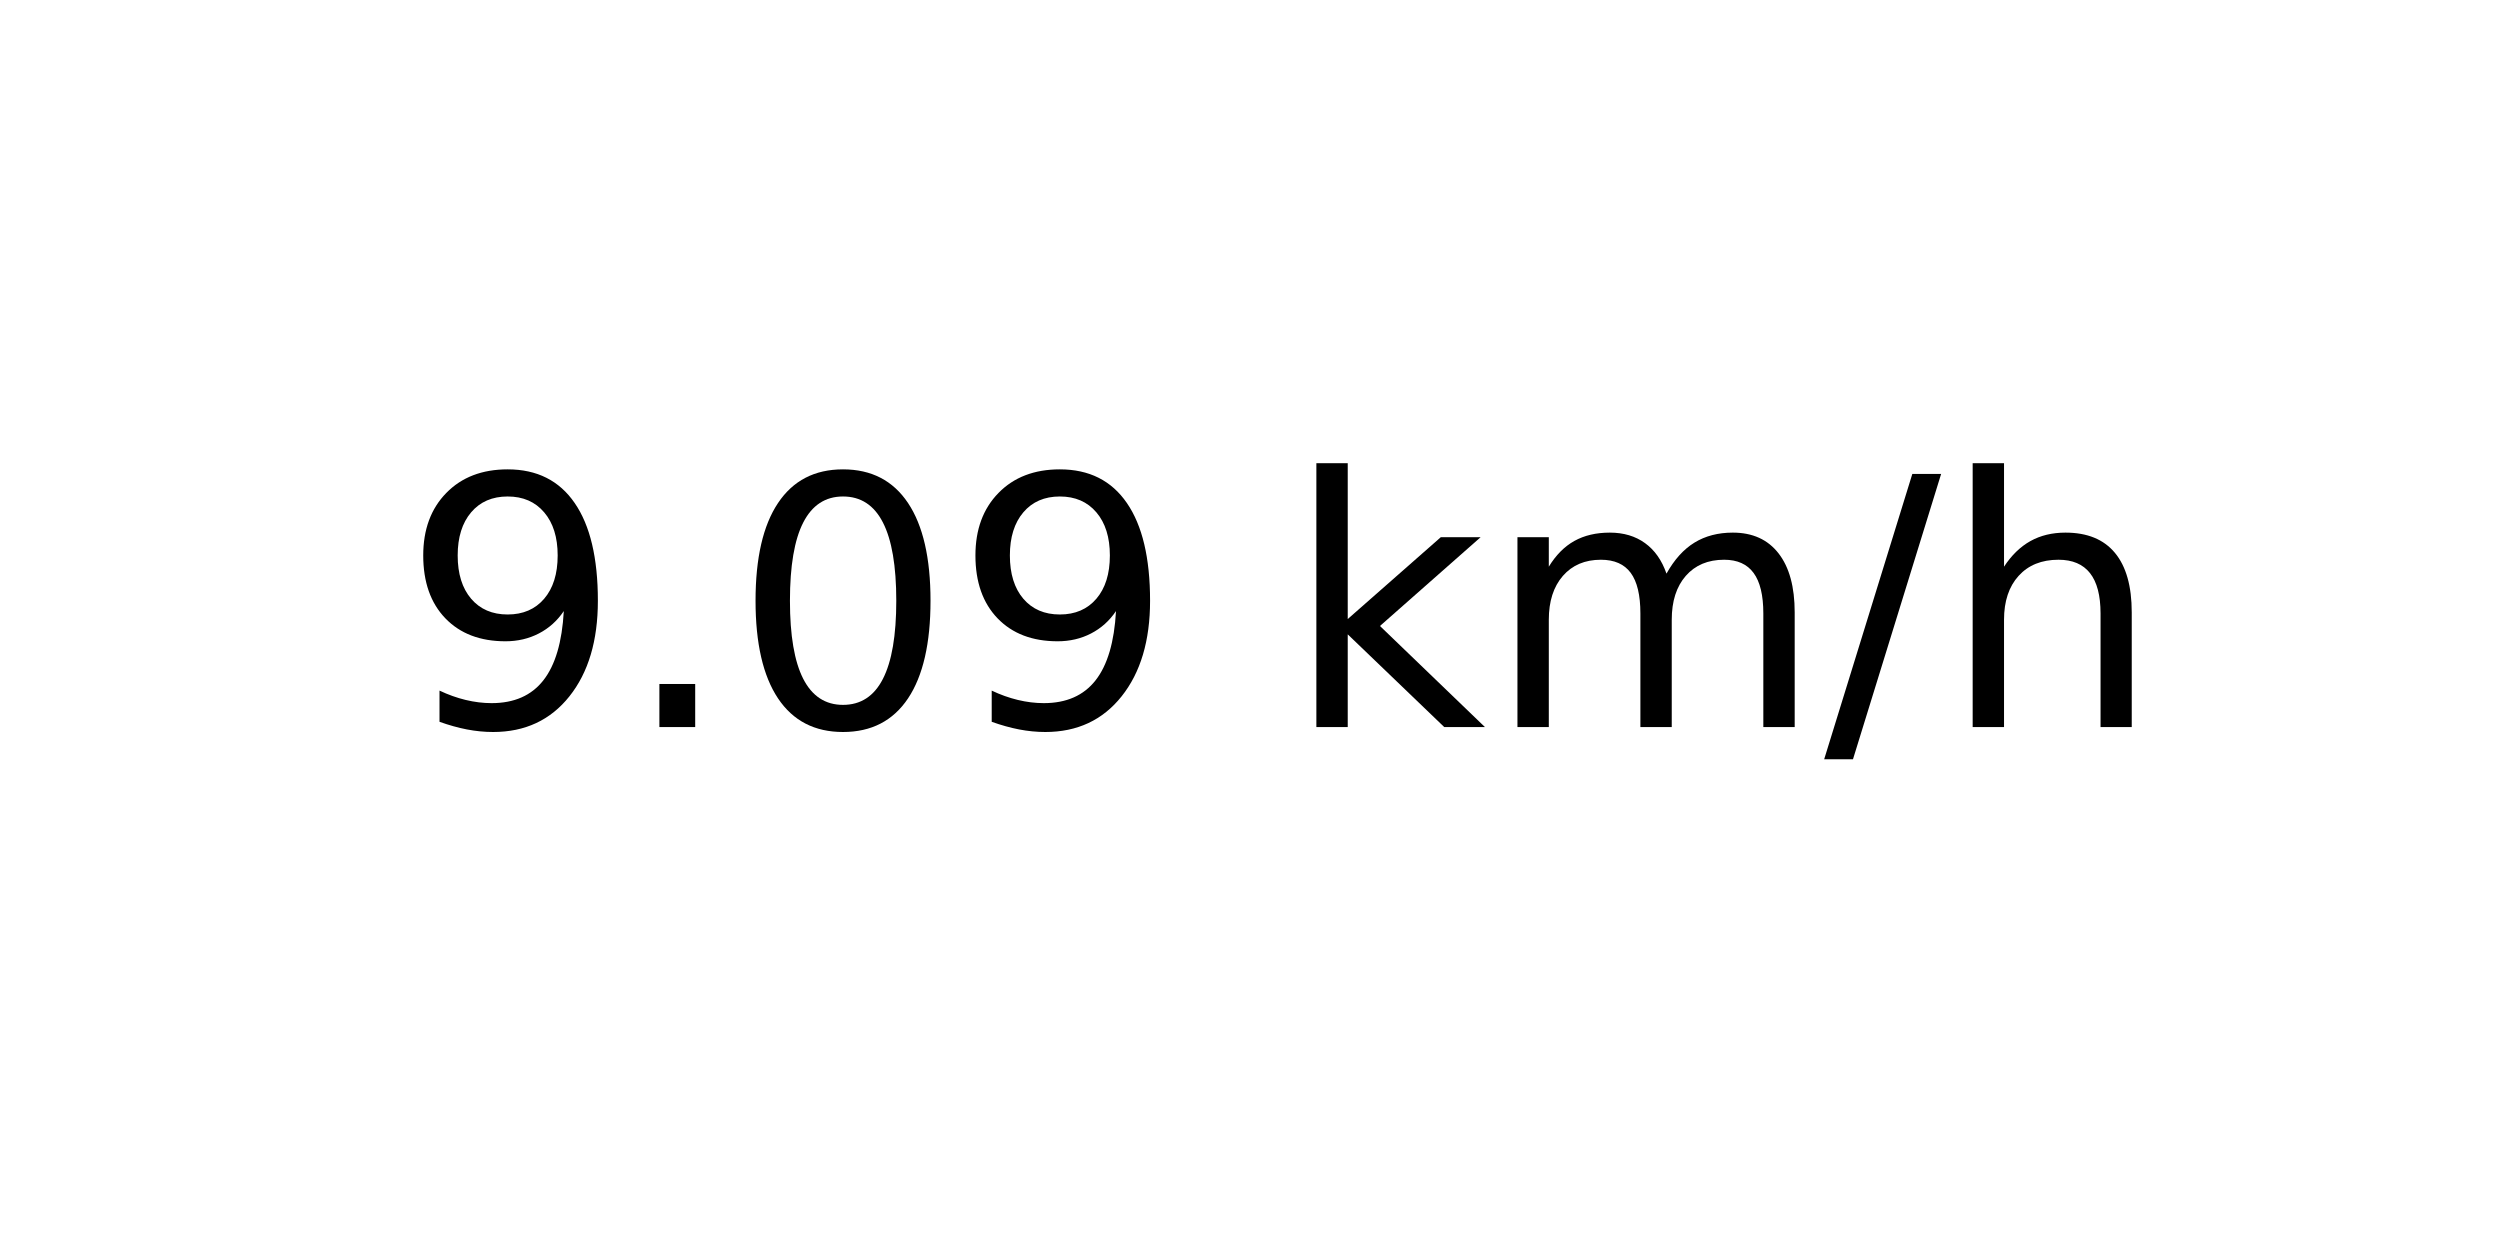
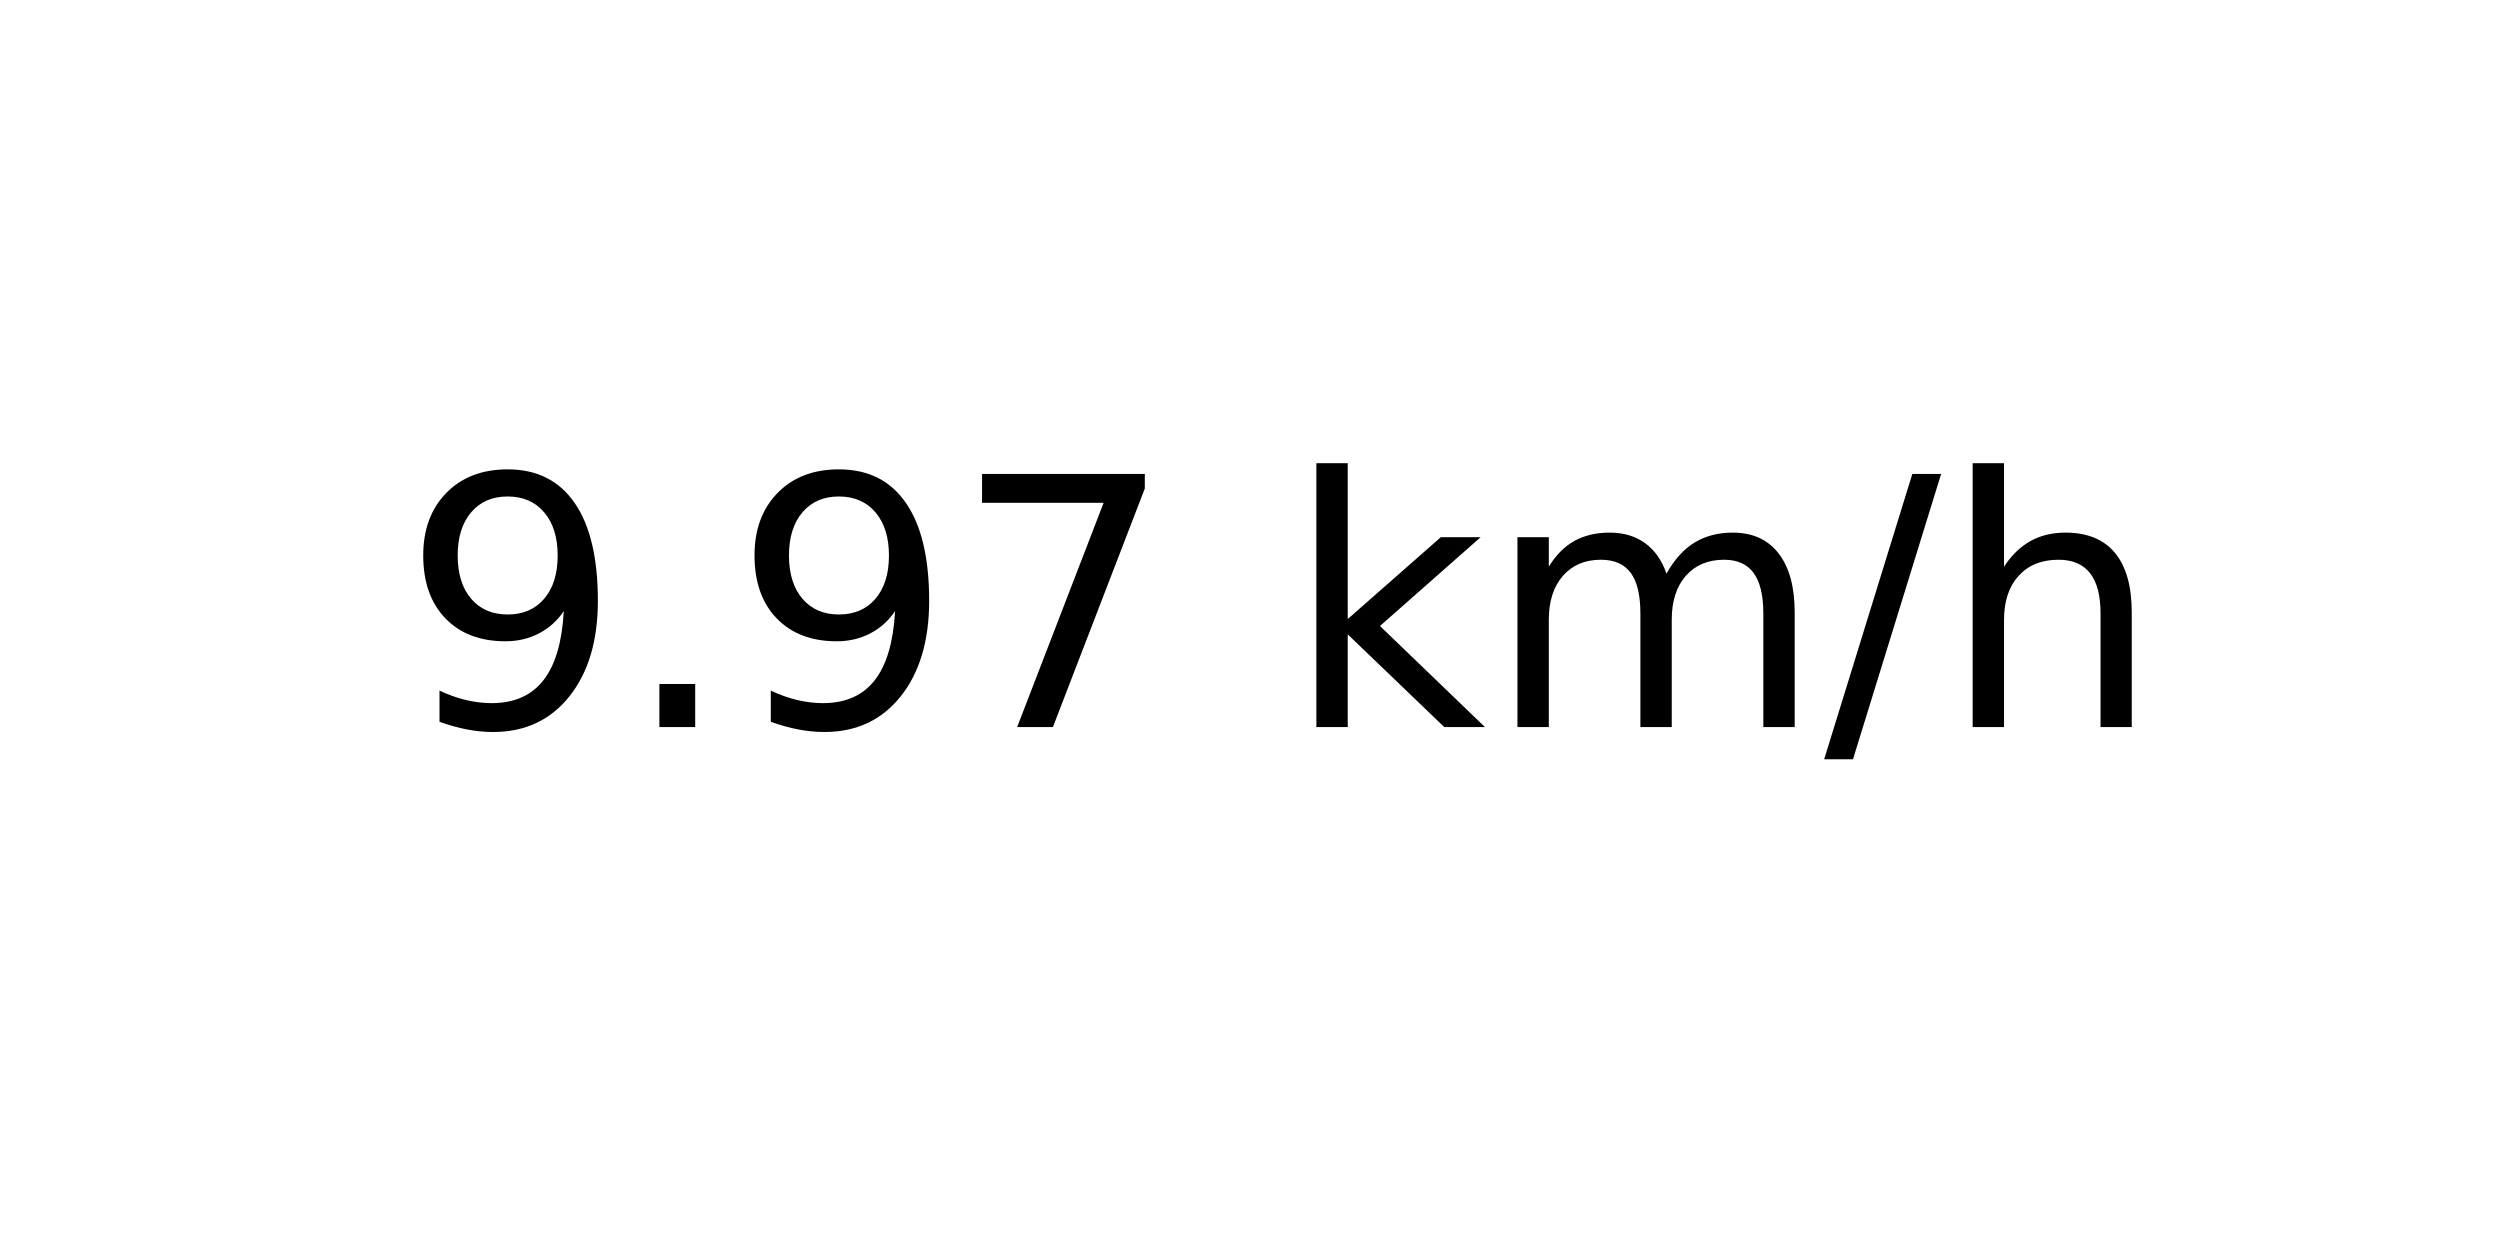
<svg xmlns="http://www.w3.org/2000/svg" xmlns:xlink="http://www.w3.org/1999/xlink" width="72pt" height="36pt" viewBox="0 0 72 36" version="1.1">
  <defs>
    <style type="text/css">*{stroke-linejoin: round; stroke-linecap: butt}</style>
  </defs>
  <g id="figure_1">
    <g id="axes_1">
      <g id="text_1">
        <g transform="translate(11.55937 20.93937) scale(0.1 -0.1)">
          <defs>
            <path id="DejaVuSans-39" d="M 703 97  L 703 672  Q 941 559 1184 500  Q 1428 441 1663 441  Q 2288 441 2617 861  Q 2947 1281 2994 2138  Q 2813 1869 2534 1725  Q 2256 1581 1919 1581  Q 1219 1581 811 2004  Q 403 2428 403 3163  Q 403 3881 828 4315  Q 1253 4750 1959 4750  Q 2769 4750 3195 4129  Q 3622 3509 3622 2328  Q 3622 1225 3098 567  Q 2575 -91 1691 -91  Q 1453 -91 1209 -44  Q 966 3 703 97  z M 1959 2075  Q 2384 2075 2632 2365  Q 2881 2656 2881 3163  Q 2881 3666 2632 3958  Q 2384 4250 1959 4250  Q 1534 4250 1286 3958  Q 1038 3666 1038 3163  Q 1038 2656 1286 2365  Q 1534 2075 1959 2075  z " transform="scale(0.015625)" />
            <path id="DejaVuSans-2e" d="M 684 794  L 1344 794  L 1344 0  L 684 0  L 684 794  z " transform="scale(0.015625)" />
-             <path id="DejaVuSans-30" d="M 2034 4250  Q 1547 4250 1301 3770  Q 1056 3291 1056 2328  Q 1056 1369 1301 889  Q 1547 409 2034 409  Q 2525 409 2770 889  Q 3016 1369 3016 2328  Q 3016 3291 2770 3770  Q 2525 4250 2034 4250  z M 2034 4750  Q 2819 4750 3233 4129  Q 3647 3509 3647 2328  Q 3647 1150 3233 529  Q 2819 -91 2034 -91  Q 1250 -91 836 529  Q 422 1150 422 2328  Q 422 3509 836 4129  Q 1250 4750 2034 4750  z " transform="scale(0.015625)" />
+             <path id="DejaVuSans-37" d="M 525 4666  L 3525 4666  L 3525 4397  L 1831 0  L 1172 0  L 2766 4134  L 525 4134  L 525 4666  z " transform="scale(0.015625)" />
            <path id="DejaVuSans-20" transform="scale(0.015625)" />
            <path id="DejaVuSans-6b" d="M 581 4863  L 1159 4863  L 1159 1991  L 2875 3500  L 3609 3500  L 1753 1863  L 3688 0  L 2938 0  L 1159 1709  L 1159 0  L 581 0  L 581 4863  z " transform="scale(0.015625)" />
            <path id="DejaVuSans-6d" d="M 3328 2828  Q 3544 3216 3844 3400  Q 4144 3584 4550 3584  Q 5097 3584 5394 3201  Q 5691 2819 5691 2113  L 5691 0  L 5113 0  L 5113 2094  Q 5113 2597 4934 2840  Q 4756 3084 4391 3084  Q 3944 3084 3684 2787  Q 3425 2491 3425 1978  L 3425 0  L 2847 0  L 2847 2094  Q 2847 2600 2669 2842  Q 2491 3084 2119 3084  Q 1678 3084 1418 2786  Q 1159 2488 1159 1978  L 1159 0  L 581 0  L 581 3500  L 1159 3500  L 1159 2956  Q 1356 3278 1631 3431  Q 1906 3584 2284 3584  Q 2666 3584 2933 3390  Q 3200 3197 3328 2828  z " transform="scale(0.015625)" />
            <path id="DejaVuSans-2f" d="M 1625 4666  L 2156 4666  L 531 -594  L 0 -594  L 1625 4666  z " transform="scale(0.015625)" />
            <path id="DejaVuSans-68" d="M 3513 2113  L 3513 0  L 2938 0  L 2938 2094  Q 2938 2591 2744 2837  Q 2550 3084 2163 3084  Q 1697 3084 1428 2787  Q 1159 2491 1159 1978  L 1159 0  L 581 0  L 581 4863  L 1159 4863  L 1159 2956  Q 1366 3272 1645 3428  Q 1925 3584 2291 3584  Q 2894 3584 3203 3211  Q 3513 2838 3513 2113  z " transform="scale(0.015625)" />
          </defs>
          <use xlink:href="#DejaVuSans-39" />
          <use xlink:href="#DejaVuSans-2e" x="63.623" />
-           <use xlink:href="#DejaVuSans-30" x="95.41" />
-           <use xlink:href="#DejaVuSans-39" x="159.033" />
+           <use xlink:href="#DejaVuSans-39" x="95.41" />
+           <use xlink:href="#DejaVuSans-37" x="159.033" />
          <use xlink:href="#DejaVuSans-20" x="222.656" />
          <use xlink:href="#DejaVuSans-6b" x="254.443" />
          <use xlink:href="#DejaVuSans-6d" x="312.354" />
          <use xlink:href="#DejaVuSans-2f" x="409.766" />
          <use xlink:href="#DejaVuSans-68" x="443.457" />
        </g>
      </g>
    </g>
  </g>
</svg>
